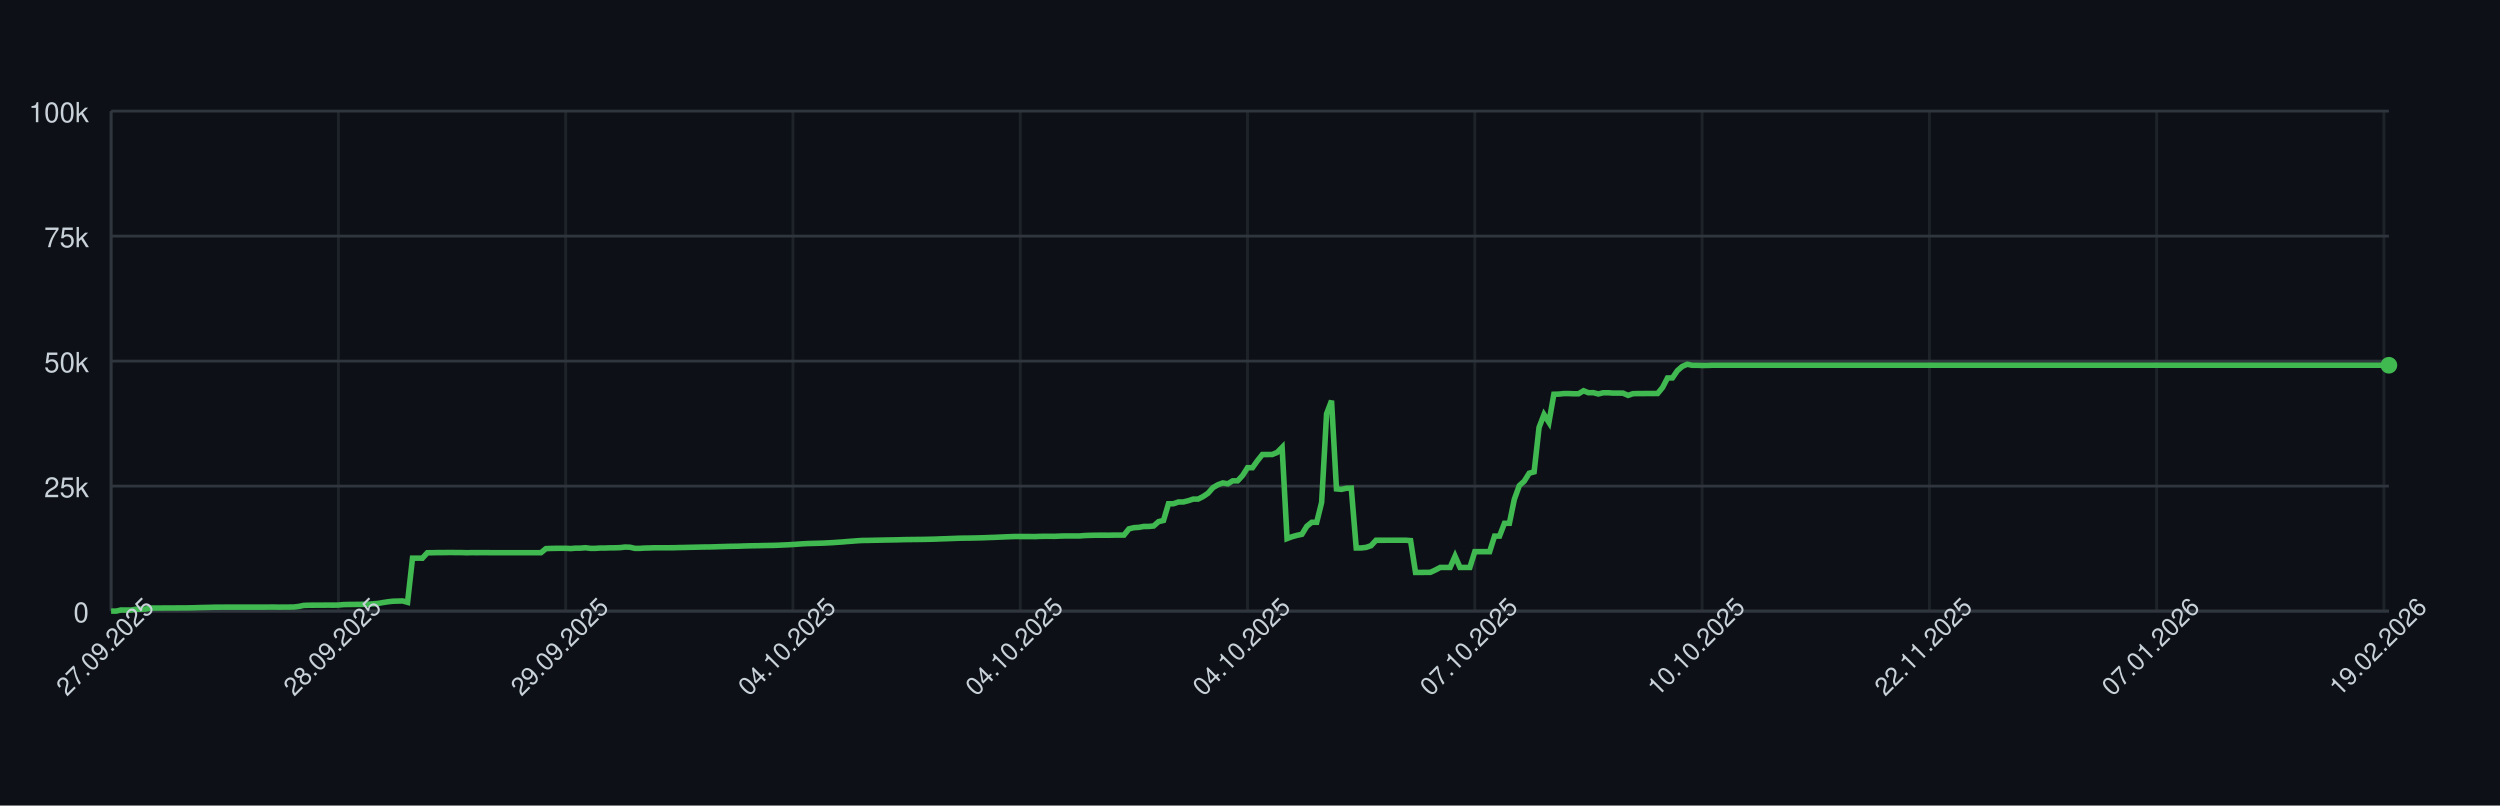
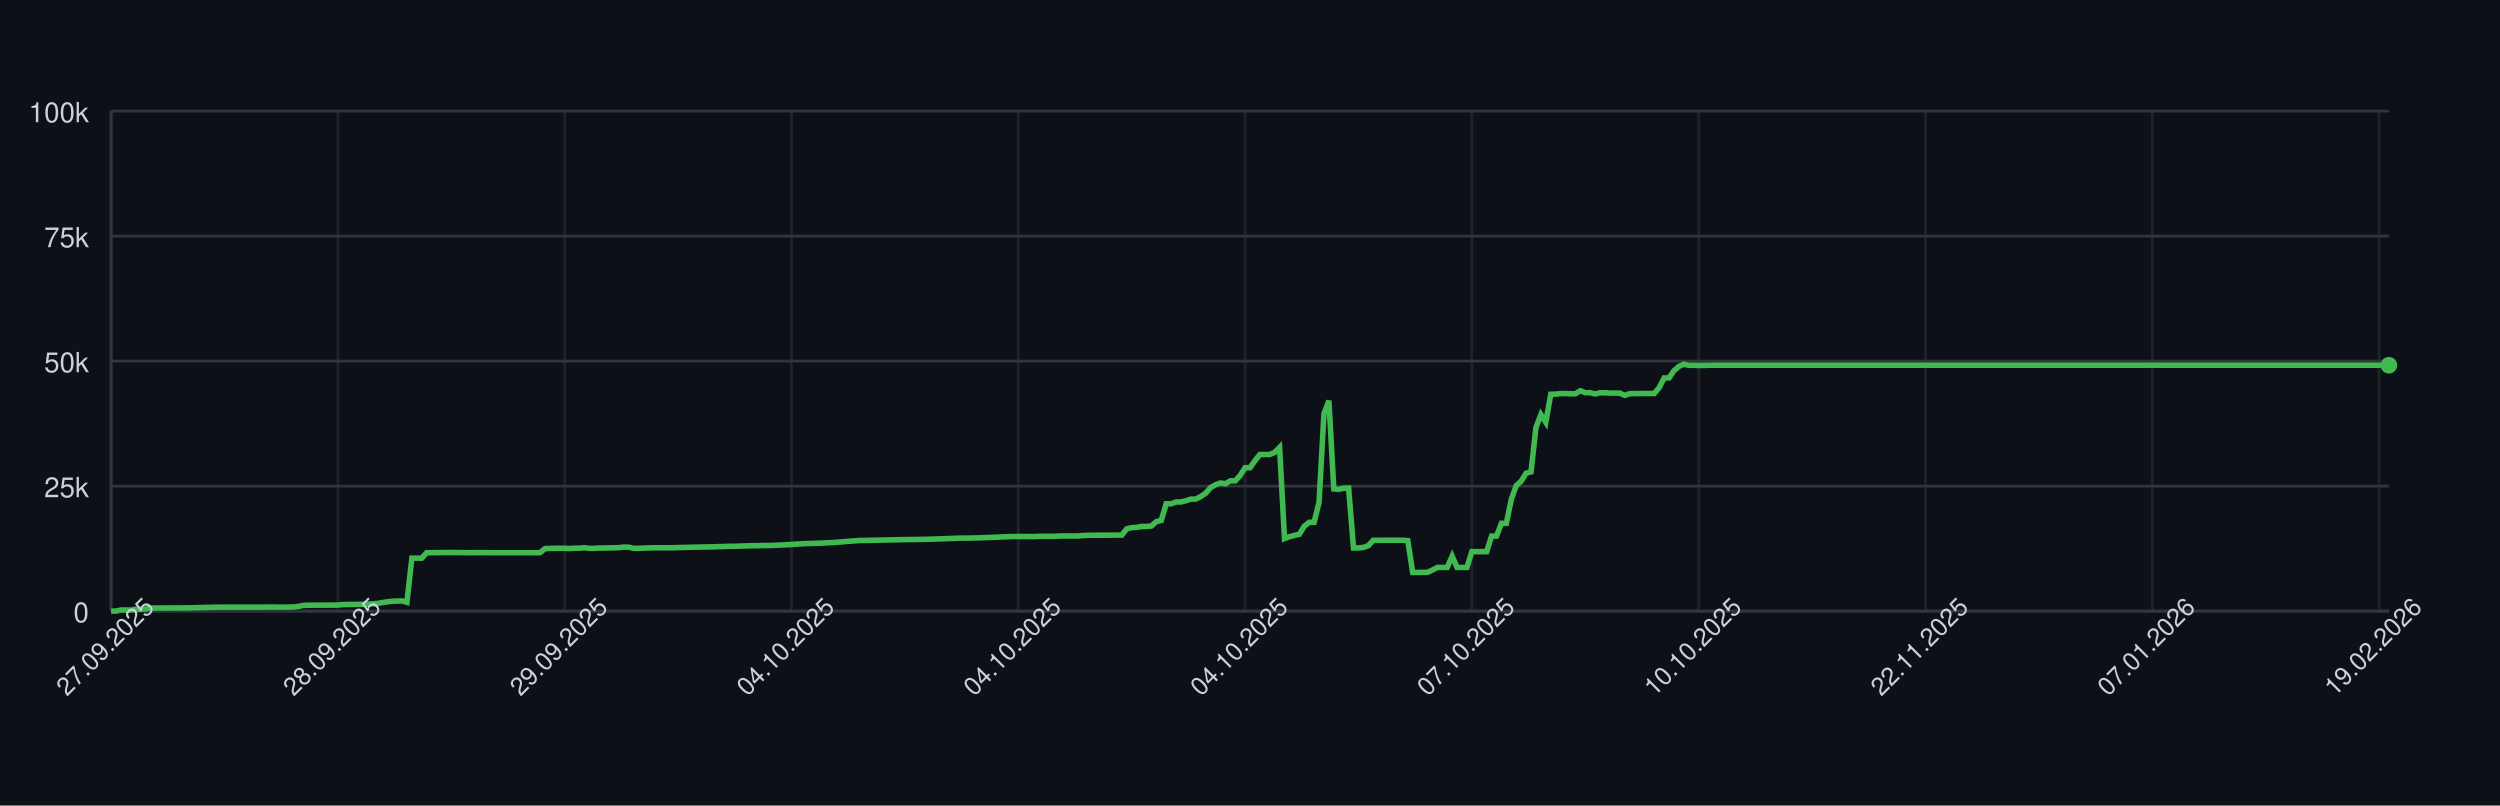
<svg xmlns="http://www.w3.org/2000/svg" width="900" height="290" style="font-family: -apple-system, BlinkMacSystemFont, 'Segoe UI', Helvetica, Arial, sans-serif;">
  <rect width="100%" height="100%" fill="#0d1117" />
  <g>
    <line x1="40" y1="220.00" x2="860" y2="220.00" stroke="#30363d" />
    <text x="32" y="224.00" font-size="10" fill="#c9d1d9" text-anchor="end">0</text>
    <line x1="40" y1="175.00" x2="860" y2="175.00" stroke="#30363d" />
    <text x="32" y="179.00" font-size="10" fill="#c9d1d9" text-anchor="end">25k</text>
    <line x1="40" y1="130.00" x2="860" y2="130.00" stroke="#30363d" />
    <text x="32" y="134.00" font-size="10" fill="#c9d1d9" text-anchor="end">50k</text>
    <line x1="40" y1="85.00" x2="860" y2="85.00" stroke="#30363d" />
    <text x="32" y="89.00" font-size="10" fill="#c9d1d9" text-anchor="end">75k</text>
    <line x1="40" y1="40.00" x2="860" y2="40.00" stroke="#30363d" />
    <text x="32" y="44.00" font-size="10" fill="#c9d1d9" text-anchor="end">100k</text>
    <line x1="40.00" y1="40" x2="40.00" y2="220" stroke="#30363d" opacity="0.5" />
-     <line x1="121.82" y1="40" x2="121.82" y2="220" stroke="#30363d" opacity="0.5" />
-     <line x1="203.64" y1="40" x2="203.64" y2="220" stroke="#30363d" opacity="0.5" />
-     <line x1="285.47" y1="40" x2="285.47" y2="220" stroke="#30363d" opacity="0.5" />
-     <line x1="367.29" y1="40" x2="367.29" y2="220" stroke="#30363d" opacity="0.5" />
-     <line x1="449.11" y1="40" x2="449.11" y2="220" stroke="#30363d" opacity="0.5" />
-     <line x1="530.93" y1="40" x2="530.93" y2="220" stroke="#30363d" opacity="0.5" />
-     <line x1="612.75" y1="40" x2="612.75" y2="220" stroke="#30363d" opacity="0.5" />
-     <line x1="694.58" y1="40" x2="694.58" y2="220" stroke="#30363d" opacity="0.5" />
-     <line x1="776.40" y1="40" x2="776.40" y2="220" stroke="#30363d" opacity="0.5" />
-     <line x1="858.22" y1="40" x2="858.22" y2="220" stroke="#30363d" opacity="0.5" />
+     <line x1="121.65" y1="40" x2="121.65" y2="220" stroke="#30363d" opacity="0.5" />
+     <line x1="203.29" y1="40" x2="203.29" y2="220" stroke="#30363d" opacity="0.5" />
+     <line x1="284.94" y1="40" x2="284.94" y2="220" stroke="#30363d" opacity="0.5" />
+     <line x1="366.58" y1="40" x2="366.58" y2="220" stroke="#30363d" opacity="0.5" />
+     <line x1="448.23" y1="40" x2="448.23" y2="220" stroke="#30363d" opacity="0.5" />
+     <line x1="529.87" y1="40" x2="529.87" y2="220" stroke="#30363d" opacity="0.5" />
+     <line x1="611.52" y1="40" x2="611.52" y2="220" stroke="#30363d" opacity="0.5" />
+     <line x1="693.16" y1="40" x2="693.16" y2="220" stroke="#30363d" opacity="0.5" />
+     <line x1="774.81" y1="40" x2="774.81" y2="220" stroke="#30363d" opacity="0.5" />
+     <line x1="856.45" y1="40" x2="856.45" y2="220" stroke="#30363d" opacity="0.5" />
    <line x1="40" y1="220" x2="860" y2="220" stroke="#30363d" />
    <line x1="40" y1="40" x2="40" y2="220" stroke="#30363d" />
-     <path d="M 40.00 220.00 L 41.78 220.00 L 43.56 219.60 L 45.34 219.62 L 47.11 219.63 L 48.89 219.32 L 50.67 219.31 L 52.45 219.26 L 54.23 218.89 L 56.01 218.89 L 57.79 218.89 L 59.57 218.87 L 61.34 218.87 L 63.12 218.86 L 64.90 218.85 L 66.68 218.85 L 68.46 218.82 L 70.24 218.78 L 72.02 218.72 L 73.80 218.68 L 75.57 218.64 L 77.35 218.59 L 79.13 218.59 L 80.91 218.57 L 82.69 218.57 L 84.47 218.57 L 86.25 218.57 L 88.03 218.57 L 89.80 218.57 L 91.58 218.57 L 93.36 218.57 L 95.14 218.57 L 96.92 218.55 L 98.70 218.54 L 100.48 218.58 L 102.26 218.55 L 104.03 218.55 L 105.81 218.53 L 107.59 218.31 L 109.37 217.94 L 111.15 217.88 L 112.93 217.87 L 114.71 217.86 L 116.49 217.85 L 118.26 217.84 L 120.04 217.85 L 121.82 217.82 L 123.60 217.66 L 125.38 217.61 L 127.16 217.60 L 128.94 217.57 L 130.72 217.56 L 132.49 217.52 L 134.27 217.38 L 136.05 217.24 L 137.83 216.93 L 139.61 216.65 L 141.39 216.44 L 143.17 216.39 L 144.95 216.34 L 146.72 216.83 L 148.50 200.94 L 150.28 200.94 L 152.06 200.95 L 153.84 198.99 L 155.62 198.98 L 157.40 198.94 L 159.18 198.94 L 160.95 198.91 L 162.73 198.90 L 164.51 198.93 L 166.29 198.93 L 168.07 198.99 L 169.85 198.95 L 171.63 198.96 L 173.41 198.95 L 175.18 198.95 L 176.96 198.97 L 178.74 198.97 L 180.52 198.97 L 182.30 198.97 L 184.08 198.97 L 185.86 198.97 L 187.64 198.97 L 189.41 198.97 L 191.19 198.97 L 192.97 198.97 L 194.75 198.97 L 196.53 197.51 L 198.31 197.43 L 200.09 197.40 L 201.87 197.38 L 203.64 197.38 L 205.42 197.49 L 207.20 197.34 L 208.98 197.33 L 210.76 197.18 L 212.54 197.41 L 214.32 197.41 L 216.10 197.29 L 217.87 197.29 L 219.65 197.22 L 221.43 197.21 L 223.21 197.15 L 224.99 196.94 L 226.77 197.00 L 228.55 197.41 L 230.33 197.41 L 232.10 197.30 L 233.88 197.26 L 235.66 197.19 L 237.44 197.19 L 239.22 197.19 L 241.00 197.19 L 242.78 197.18 L 244.56 197.12 L 246.33 197.09 L 248.11 197.04 L 249.89 197.00 L 251.67 196.96 L 253.45 196.92 L 255.23 196.91 L 257.01 196.86 L 258.79 196.80 L 260.56 196.75 L 262.34 196.69 L 264.12 196.66 L 265.90 196.63 L 267.68 196.56 L 269.46 196.51 L 271.24 196.47 L 273.02 196.45 L 274.79 196.40 L 276.57 196.37 L 278.35 196.34 L 280.13 196.28 L 281.91 196.20 L 283.69 196.12 L 285.47 196.02 L 287.25 195.89 L 289.02 195.77 L 290.80 195.68 L 292.58 195.63 L 294.36 195.58 L 296.14 195.53 L 297.92 195.44 L 299.70 195.35 L 301.48 195.22 L 303.25 195.11 L 305.03 194.95 L 306.81 194.82 L 308.59 194.68 L 310.37 194.57 L 312.15 194.55 L 313.93 194.51 L 315.70 194.48 L 317.48 194.44 L 319.26 194.40 L 321.04 194.37 L 322.82 194.34 L 324.60 194.29 L 326.38 194.25 L 328.16 194.23 L 329.93 194.21 L 331.71 194.19 L 333.49 194.16 L 335.27 194.12 L 337.05 194.07 L 338.83 193.99 L 340.61 193.94 L 342.39 193.87 L 344.16 193.80 L 345.94 193.74 L 347.72 193.72 L 349.50 193.70 L 351.28 193.66 L 353.06 193.62 L 354.84 193.56 L 356.62 193.49 L 358.39 193.43 L 360.17 193.35 L 361.95 193.27 L 363.73 193.20 L 365.51 193.14 L 367.29 193.15 L 369.07 193.15 L 370.85 193.15 L 372.62 193.18 L 374.40 193.09 L 376.18 193.07 L 377.96 193.07 L 379.74 193.08 L 381.52 193.00 L 383.30 192.95 L 385.08 192.95 L 386.85 192.95 L 388.63 192.95 L 390.41 192.80 L 392.19 192.73 L 393.97 192.69 L 395.75 192.67 L 397.53 192.67 L 399.31 192.68 L 401.08 192.64 L 402.86 192.63 L 404.64 192.63 L 406.42 190.39 L 408.20 189.96 L 409.98 189.85 L 411.76 189.53 L 413.54 189.52 L 415.31 189.36 L 417.09 187.79 L 418.87 187.36 L 420.65 181.35 L 422.43 181.35 L 424.21 180.72 L 425.99 180.71 L 427.77 180.26 L 429.54 179.68 L 431.32 179.67 L 433.10 178.77 L 434.88 177.57 L 436.66 175.55 L 438.44 174.52 L 440.22 173.86 L 442.00 174.17 L 443.77 173.10 L 445.55 173.10 L 447.33 171.18 L 449.11 168.37 L 450.89 168.37 L 452.67 165.86 L 454.45 163.63 L 456.23 163.63 L 458.00 163.62 L 459.78 162.88 L 461.56 161.06 L 463.34 193.89 L 465.12 193.22 L 466.90 192.73 L 468.68 192.34 L 470.46 189.45 L 472.23 188.03 L 474.01 188.03 L 475.79 180.86 L 477.57 148.96 L 479.35 144.25 L 481.13 176.00 L 482.91 176.17 L 484.69 175.77 L 486.46 175.72 L 488.24 197.26 L 490.02 197.26 L 491.80 197.06 L 493.58 196.44 L 495.36 194.49 L 497.14 194.50 L 498.92 194.49 L 500.69 194.49 L 502.47 194.49 L 504.25 194.48 L 506.03 194.48 L 507.81 194.62 L 509.59 206.08 L 511.37 206.08 L 513.15 206.05 L 514.92 206.04 L 516.70 205.22 L 518.48 204.28 L 520.26 204.28 L 522.04 204.28 L 523.82 200.22 L 525.60 204.28 L 527.38 204.28 L 529.15 204.28 L 530.93 198.60 L 532.71 198.60 L 534.49 198.60 L 536.27 198.60 L 538.05 193.00 L 539.83 193.00 L 541.61 188.39 L 543.38 188.39 L 545.16 179.75 L 546.94 174.84 L 548.72 173.23 L 550.50 170.37 L 552.28 169.87 L 554.06 153.88 L 555.84 149.24 L 557.61 152.04 L 559.39 141.93 L 561.17 141.88 L 562.95 141.69 L 564.73 141.69 L 566.51 141.76 L 568.29 141.75 L 570.07 140.68 L 571.84 141.38 L 573.62 141.36 L 575.40 141.83 L 577.18 141.39 L 578.96 141.39 L 580.74 141.52 L 582.52 141.52 L 584.30 141.53 L 586.07 142.33 L 587.85 141.73 L 589.63 141.68 L 591.41 141.68 L 593.19 141.66 L 594.97 141.67 L 596.75 141.65 L 598.52 139.51 L 600.30 136.07 L 602.08 136.04 L 603.86 133.43 L 605.64 131.89 L 607.42 131.13 L 609.20 131.51 L 610.98 131.50 L 612.75 131.57 L 614.53 131.56 L 616.31 131.49 L 618.09 131.49 L 619.87 131.49 L 621.65 131.49 L 623.43 131.49 L 625.21 131.49 L 626.98 131.49 L 628.76 131.49 L 630.54 131.49 L 632.32 131.49 L 634.10 131.49 L 635.88 131.49 L 637.66 131.49 L 639.44 131.49 L 641.21 131.49 L 642.99 131.49 L 644.77 131.49 L 646.55 131.49 L 648.33 131.49 L 650.11 131.49 L 651.89 131.49 L 653.67 131.49 L 655.44 131.49 L 657.22 131.49 L 659.00 131.49 L 660.78 131.49 L 662.56 131.49 L 664.34 131.49 L 666.12 131.49 L 667.90 131.49 L 669.67 131.49 L 671.45 131.49 L 673.23 131.49 L 675.01 131.49 L 676.79 131.49 L 678.57 131.49 L 680.35 131.49 L 682.13 131.49 L 683.90 131.49 L 685.68 131.49 L 687.46 131.49 L 689.24 131.49 L 691.02 131.49 L 692.80 131.49 L 694.58 131.49 L 696.36 131.49 L 698.13 131.49 L 699.91 131.49 L 701.69 131.49 L 703.47 131.49 L 705.25 131.49 L 707.03 131.49 L 708.81 131.49 L 710.59 131.49 L 712.36 131.49 L 714.14 131.49 L 715.92 131.49 L 717.70 131.49 L 719.48 131.49 L 721.26 131.49 L 723.04 131.49 L 724.82 131.49 L 726.59 131.49 L 728.37 131.49 L 730.15 131.49 L 731.93 131.49 L 733.71 131.49 L 735.49 131.49 L 737.27 131.49 L 739.05 131.49 L 740.82 131.49 L 742.60 131.49 L 744.38 131.49 L 746.16 131.49 L 747.94 131.49 L 749.72 131.49 L 751.50 131.49 L 753.28 131.49 L 755.05 131.49 L 756.83 131.49 L 758.61 131.49 L 760.39 131.49 L 762.17 131.49 L 763.95 131.49 L 765.73 131.49 L 767.51 131.49 L 769.28 131.49 L 771.06 131.49 L 772.84 131.49 L 774.62 131.49 L 776.40 131.49 L 778.18 131.49 L 779.96 131.49 L 781.74 131.49 L 783.51 131.49 L 785.29 131.49 L 787.07 131.49 L 788.85 131.49 L 790.63 131.49 L 792.41 131.49 L 794.19 131.49 L 795.97 131.49 L 797.74 131.49 L 799.52 131.49 L 801.30 131.49 L 803.08 131.49 L 804.86 131.49 L 806.64 131.49 L 808.42 131.49 L 810.20 131.49 L 811.97 131.49 L 813.75 131.49 L 815.53 131.49 L 817.31 131.49 L 819.09 131.49 L 820.87 131.49 L 822.65 131.49 L 824.43 131.49 L 826.20 131.49 L 827.98 131.49 L 829.76 131.49 L 831.54 131.49 L 833.32 131.49 L 835.10 131.49 L 836.88 131.49 L 838.66 131.49 L 840.43 131.49 L 842.21 131.49 L 843.99 131.49 L 845.77 131.49 L 847.55 131.49 L 849.33 131.49 L 851.11 131.49 L 852.89 131.49 L 854.66 131.49 L 856.44 131.49 L 858.22 131.49 L 860.00 131.49" fill="none" stroke="#3fb950" stroke-width="2" />
+     <path d="M 40.00 220.00 L 41.77 220.00 L 43.55 219.60 L 45.32 219.62 L 47.10 219.63 L 48.87 219.32 L 50.65 219.31 L 52.42 219.26 L 54.20 218.89 L 55.97 218.89 L 57.75 218.89 L 59.52 218.87 L 61.30 218.87 L 63.07 218.86 L 64.85 218.85 L 66.62 218.85 L 68.40 218.82 L 70.17 218.78 L 71.95 218.72 L 73.72 218.68 L 75.50 218.64 L 77.27 218.59 L 79.05 218.59 L 80.82 218.57 L 82.60 218.57 L 84.37 218.57 L 86.15 218.57 L 87.92 218.57 L 89.70 218.57 L 91.47 218.57 L 93.25 218.57 L 95.02 218.57 L 96.80 218.55 L 98.57 218.54 L 100.35 218.58 L 102.12 218.55 L 103.90 218.55 L 105.67 218.53 L 107.45 218.31 L 109.22 217.94 L 111.00 217.88 L 112.77 217.87 L 114.55 217.86 L 116.32 217.85 L 118.10 217.84 L 119.87 217.85 L 121.65 217.82 L 123.42 217.66 L 125.19 217.61 L 126.97 217.60 L 128.74 217.57 L 130.52 217.56 L 132.29 217.52 L 134.07 217.38 L 135.84 217.24 L 137.62 216.93 L 139.39 216.65 L 141.17 216.44 L 142.94 216.39 L 144.72 216.34 L 146.49 216.83 L 148.27 200.94 L 150.04 200.94 L 151.82 200.95 L 153.59 198.99 L 155.37 198.98 L 157.14 198.94 L 158.92 198.94 L 160.69 198.91 L 162.47 198.90 L 164.24 198.93 L 166.02 198.93 L 167.79 198.99 L 169.57 198.95 L 171.34 198.96 L 173.12 198.95 L 174.89 198.95 L 176.67 198.97 L 178.44 198.97 L 180.22 198.97 L 181.99 198.97 L 183.77 198.97 L 185.54 198.97 L 187.32 198.97 L 189.09 198.97 L 190.87 198.97 L 192.64 198.97 L 194.42 198.97 L 196.19 197.51 L 197.97 197.43 L 199.74 197.40 L 201.52 197.38 L 203.29 197.38 L 205.06 197.49 L 206.84 197.34 L 208.61 197.33 L 210.39 197.18 L 212.16 197.41 L 213.94 197.41 L 215.71 197.29 L 217.49 197.29 L 219.26 197.22 L 221.04 197.21 L 222.81 197.15 L 224.59 196.94 L 226.36 197.00 L 228.14 197.41 L 229.91 197.41 L 231.69 197.30 L 233.46 197.26 L 235.24 197.19 L 237.01 197.19 L 238.79 197.19 L 240.56 197.19 L 242.34 197.18 L 244.11 197.12 L 245.89 197.09 L 247.66 197.04 L 249.44 197.00 L 251.21 196.96 L 252.99 196.92 L 254.76 196.91 L 256.54 196.86 L 258.31 196.80 L 260.09 196.75 L 261.86 196.69 L 263.64 196.66 L 265.41 196.63 L 267.19 196.56 L 268.96 196.51 L 270.74 196.47 L 272.51 196.45 L 274.29 196.40 L 276.06 196.37 L 277.84 196.34 L 279.61 196.28 L 281.39 196.20 L 283.16 196.12 L 284.94 196.02 L 286.71 195.89 L 288.48 195.77 L 290.26 195.68 L 292.03 195.63 L 293.81 195.58 L 295.58 195.53 L 297.36 195.44 L 299.13 195.35 L 300.91 195.22 L 302.68 195.11 L 304.46 194.95 L 306.23 194.82 L 308.01 194.68 L 309.78 194.57 L 311.56 194.55 L 313.33 194.51 L 315.11 194.48 L 316.88 194.44 L 318.66 194.40 L 320.43 194.37 L 322.21 194.34 L 323.98 194.29 L 325.76 194.25 L 327.53 194.23 L 329.31 194.21 L 331.08 194.19 L 332.86 194.16 L 334.63 194.12 L 336.41 194.07 L 338.18 193.99 L 339.96 193.94 L 341.73 193.87 L 343.51 193.80 L 345.28 193.74 L 347.06 193.72 L 348.83 193.70 L 350.61 193.66 L 352.38 193.62 L 354.16 193.56 L 355.93 193.49 L 357.71 193.43 L 359.48 193.35 L 361.26 193.27 L 363.03 193.20 L 364.81 193.14 L 366.58 193.15 L 368.35 193.15 L 370.13 193.15 L 371.90 193.18 L 373.68 193.09 L 375.45 193.07 L 377.23 193.07 L 379.00 193.08 L 380.78 193.00 L 382.55 192.95 L 384.33 192.95 L 386.10 192.95 L 387.88 192.95 L 389.65 192.80 L 391.43 192.73 L 393.20 192.69 L 394.98 192.67 L 396.75 192.67 L 398.53 192.68 L 400.30 192.64 L 402.08 192.63 L 403.85 192.63 L 405.63 190.39 L 407.40 189.96 L 409.18 189.85 L 410.95 189.53 L 412.73 189.52 L 414.50 189.36 L 416.28 187.79 L 418.05 187.36 L 419.83 181.35 L 421.60 181.35 L 423.38 180.72 L 425.15 180.71 L 426.93 180.26 L 428.70 179.68 L 430.48 179.67 L 432.25 178.77 L 434.03 177.57 L 435.80 175.55 L 437.58 174.52 L 439.35 173.86 L 441.13 174.17 L 442.90 173.10 L 444.68 173.10 L 446.45 171.18 L 448.23 168.37 L 450.00 168.37 L 451.77 165.86 L 453.55 163.63 L 455.32 163.63 L 457.10 163.62 L 458.87 162.88 L 460.65 161.06 L 462.42 193.89 L 464.20 193.22 L 465.97 192.73 L 467.75 192.34 L 469.52 189.45 L 471.30 188.03 L 473.07 188.03 L 474.85 180.86 L 476.62 148.96 L 478.40 144.25 L 480.17 176.00 L 481.95 176.17 L 483.72 175.77 L 485.50 175.72 L 487.27 197.26 L 489.05 197.26 L 490.82 197.06 L 492.60 196.44 L 494.37 194.49 L 496.15 194.50 L 497.92 194.49 L 499.70 194.49 L 501.47 194.49 L 503.25 194.48 L 505.02 194.48 L 506.80 194.62 L 508.57 206.08 L 510.35 206.08 L 512.12 206.05 L 513.90 206.04 L 515.67 205.22 L 517.45 204.28 L 519.22 204.28 L 521.00 204.28 L 522.77 200.22 L 524.55 204.28 L 526.32 204.28 L 528.10 204.28 L 529.87 198.60 L 531.65 198.60 L 533.42 198.60 L 535.19 198.60 L 536.97 193.00 L 538.74 193.00 L 540.52 188.39 L 542.29 188.39 L 544.07 179.75 L 545.84 174.84 L 547.62 173.23 L 549.39 170.37 L 551.17 169.87 L 552.94 153.88 L 554.72 149.24 L 556.49 152.04 L 558.27 141.93 L 560.04 141.88 L 561.82 141.69 L 563.59 141.69 L 565.37 141.76 L 567.14 141.75 L 568.92 140.68 L 570.69 141.38 L 572.47 141.36 L 574.24 141.83 L 576.02 141.39 L 577.79 141.39 L 579.57 141.52 L 581.34 141.52 L 583.12 141.53 L 584.89 142.33 L 586.67 141.73 L 588.44 141.68 L 590.22 141.68 L 591.99 141.66 L 593.77 141.67 L 595.54 141.65 L 597.32 139.51 L 599.09 136.07 L 600.87 136.04 L 602.64 133.43 L 604.42 131.89 L 606.19 131.13 L 607.97 131.51 L 609.74 131.50 L 611.52 131.57 L 613.29 131.56 L 615.06 131.49 L 616.84 131.49 L 618.61 131.49 L 620.39 131.49 L 622.16 131.49 L 623.94 131.49 L 625.71 131.49 L 627.49 131.49 L 629.26 131.49 L 631.04 131.49 L 632.81 131.49 L 634.59 131.49 L 636.36 131.49 L 638.14 131.49 L 639.91 131.49 L 641.69 131.49 L 643.46 131.49 L 645.24 131.49 L 647.01 131.49 L 648.79 131.49 L 650.56 131.49 L 652.34 131.49 L 654.11 131.49 L 655.89 131.49 L 657.66 131.49 L 659.44 131.49 L 661.21 131.49 L 662.99 131.49 L 664.76 131.49 L 666.54 131.49 L 668.31 131.49 L 670.09 131.49 L 671.86 131.49 L 673.64 131.49 L 675.41 131.49 L 677.19 131.49 L 678.96 131.49 L 680.74 131.49 L 682.51 131.49 L 684.29 131.49 L 686.06 131.49 L 687.84 131.49 L 689.61 131.49 L 691.39 131.49 L 693.16 131.49 L 694.94 131.49 L 696.71 131.49 L 698.48 131.49 L 700.26 131.49 L 702.03 131.49 L 703.81 131.49 L 705.58 131.49 L 707.36 131.49 L 709.13 131.49 L 710.91 131.49 L 712.68 131.49 L 714.46 131.49 L 716.23 131.49 L 718.01 131.49 L 719.78 131.49 L 721.56 131.49 L 723.33 131.49 L 725.11 131.49 L 726.88 131.49 L 728.66 131.49 L 730.43 131.49 L 732.21 131.49 L 733.98 131.49 L 735.76 131.49 L 737.53 131.49 L 739.31 131.49 L 741.08 131.49 L 742.86 131.49 L 744.63 131.49 L 746.41 131.49 L 748.18 131.49 L 749.96 131.49 L 751.73 131.49 L 753.51 131.49 L 755.28 131.49 L 757.06 131.49 L 758.83 131.49 L 760.61 131.49 L 762.38 131.49 L 764.16 131.49 L 765.93 131.49 L 767.71 131.49 L 769.48 131.49 L 771.26 131.49 L 773.03 131.49 L 774.81 131.49 L 776.58 131.49 L 778.35 131.49 L 780.13 131.49 L 781.90 131.49 L 783.68 131.49 L 785.45 131.49 L 787.23 131.49 L 789.00 131.49 L 790.78 131.49 L 792.55 131.49 L 794.33 131.49 L 796.10 131.49 L 797.88 131.49 L 799.65 131.49 L 801.43 131.49 L 803.20 131.49 L 804.98 131.49 L 806.75 131.49 L 808.53 131.49 L 810.30 131.49 L 812.08 131.49 L 813.85 131.49 L 815.63 131.49 L 817.40 131.49 L 819.18 131.49 L 820.95 131.49 L 822.73 131.49 L 824.50 131.49 L 826.28 131.49 L 828.05 131.49 L 829.83 131.49 L 831.60 131.49 L 833.38 131.49 L 835.15 131.49 L 836.93 131.49 L 838.70 131.49 L 840.48 131.49 L 842.25 131.49 L 844.03 131.49 L 845.80 131.49 L 847.58 131.49 L 849.35 131.49 L 851.13 131.49 L 852.90 131.49 L 854.68 131.49 L 856.45 131.49 L 858.23 131.49 L 860.00 131.49" fill="none" stroke="#3fb950" stroke-width="2" />
    <circle cx="860.00" cy="131.49" r="3" fill="#3fb950" />
    <text x="40.00" y="235.00" font-size="9" fill="#c9d1d9" text-anchor="middle" transform="rotate(-45 40.00 235.00)">27.09.2025</text>
-     <text x="121.82" y="235.00" font-size="9" fill="#c9d1d9" text-anchor="middle" transform="rotate(-45 121.82 235.00)">28.09.2025</text>
-     <text x="203.64" y="235.00" font-size="9" fill="#c9d1d9" text-anchor="middle" transform="rotate(-45 203.64 235.00)">29.09.2025</text>
-     <text x="285.47" y="235.00" font-size="9" fill="#c9d1d9" text-anchor="middle" transform="rotate(-45 285.47 235.00)">04.10.2025</text>
-     <text x="367.29" y="235.00" font-size="9" fill="#c9d1d9" text-anchor="middle" transform="rotate(-45 367.29 235.00)">04.10.2025</text>
-     <text x="449.11" y="235.00" font-size="9" fill="#c9d1d9" text-anchor="middle" transform="rotate(-45 449.11 235.00)">04.10.2025</text>
-     <text x="530.93" y="235.00" font-size="9" fill="#c9d1d9" text-anchor="middle" transform="rotate(-45 530.93 235.00)">07.10.2025</text>
-     <text x="612.75" y="235.00" font-size="9" fill="#c9d1d9" text-anchor="middle" transform="rotate(-45 612.75 235.00)">10.10.2025</text>
-     <text x="694.58" y="235.00" font-size="9" fill="#c9d1d9" text-anchor="middle" transform="rotate(-45 694.58 235.00)">22.11.2025</text>
-     <text x="776.40" y="235.00" font-size="9" fill="#c9d1d9" text-anchor="middle" transform="rotate(-45 776.40 235.00)">07.01.2026</text>
-     <text x="858.22" y="235.00" font-size="9" fill="#c9d1d9" text-anchor="middle" transform="rotate(-45 858.22 235.00)">19.02.2026</text>
+     <text x="121.65" y="235.00" font-size="9" fill="#c9d1d9" text-anchor="middle" transform="rotate(-45 121.65 235.00)">28.09.2025</text>
+     <text x="203.29" y="235.00" font-size="9" fill="#c9d1d9" text-anchor="middle" transform="rotate(-45 203.29 235.00)">29.09.2025</text>
+     <text x="284.94" y="235.00" font-size="9" fill="#c9d1d9" text-anchor="middle" transform="rotate(-45 284.94 235.00)">04.10.2025</text>
+     <text x="366.58" y="235.00" font-size="9" fill="#c9d1d9" text-anchor="middle" transform="rotate(-45 366.58 235.00)">04.10.2025</text>
+     <text x="448.23" y="235.00" font-size="9" fill="#c9d1d9" text-anchor="middle" transform="rotate(-45 448.23 235.00)">04.10.2025</text>
+     <text x="529.87" y="235.00" font-size="9" fill="#c9d1d9" text-anchor="middle" transform="rotate(-45 529.87 235.00)">07.10.2025</text>
+     <text x="611.52" y="235.00" font-size="9" fill="#c9d1d9" text-anchor="middle" transform="rotate(-45 611.52 235.00)">10.10.2025</text>
+     <text x="693.16" y="235.00" font-size="9" fill="#c9d1d9" text-anchor="middle" transform="rotate(-45 693.16 235.00)">22.11.2025</text>
+     <text x="774.81" y="235.00" font-size="9" fill="#c9d1d9" text-anchor="middle" transform="rotate(-45 774.81 235.00)">07.01.2026</text>
+     <text x="856.45" y="235.00" font-size="9" fill="#c9d1d9" text-anchor="middle" transform="rotate(-45 856.45 235.00)">19.02.2026</text>
  </g>
</svg>
